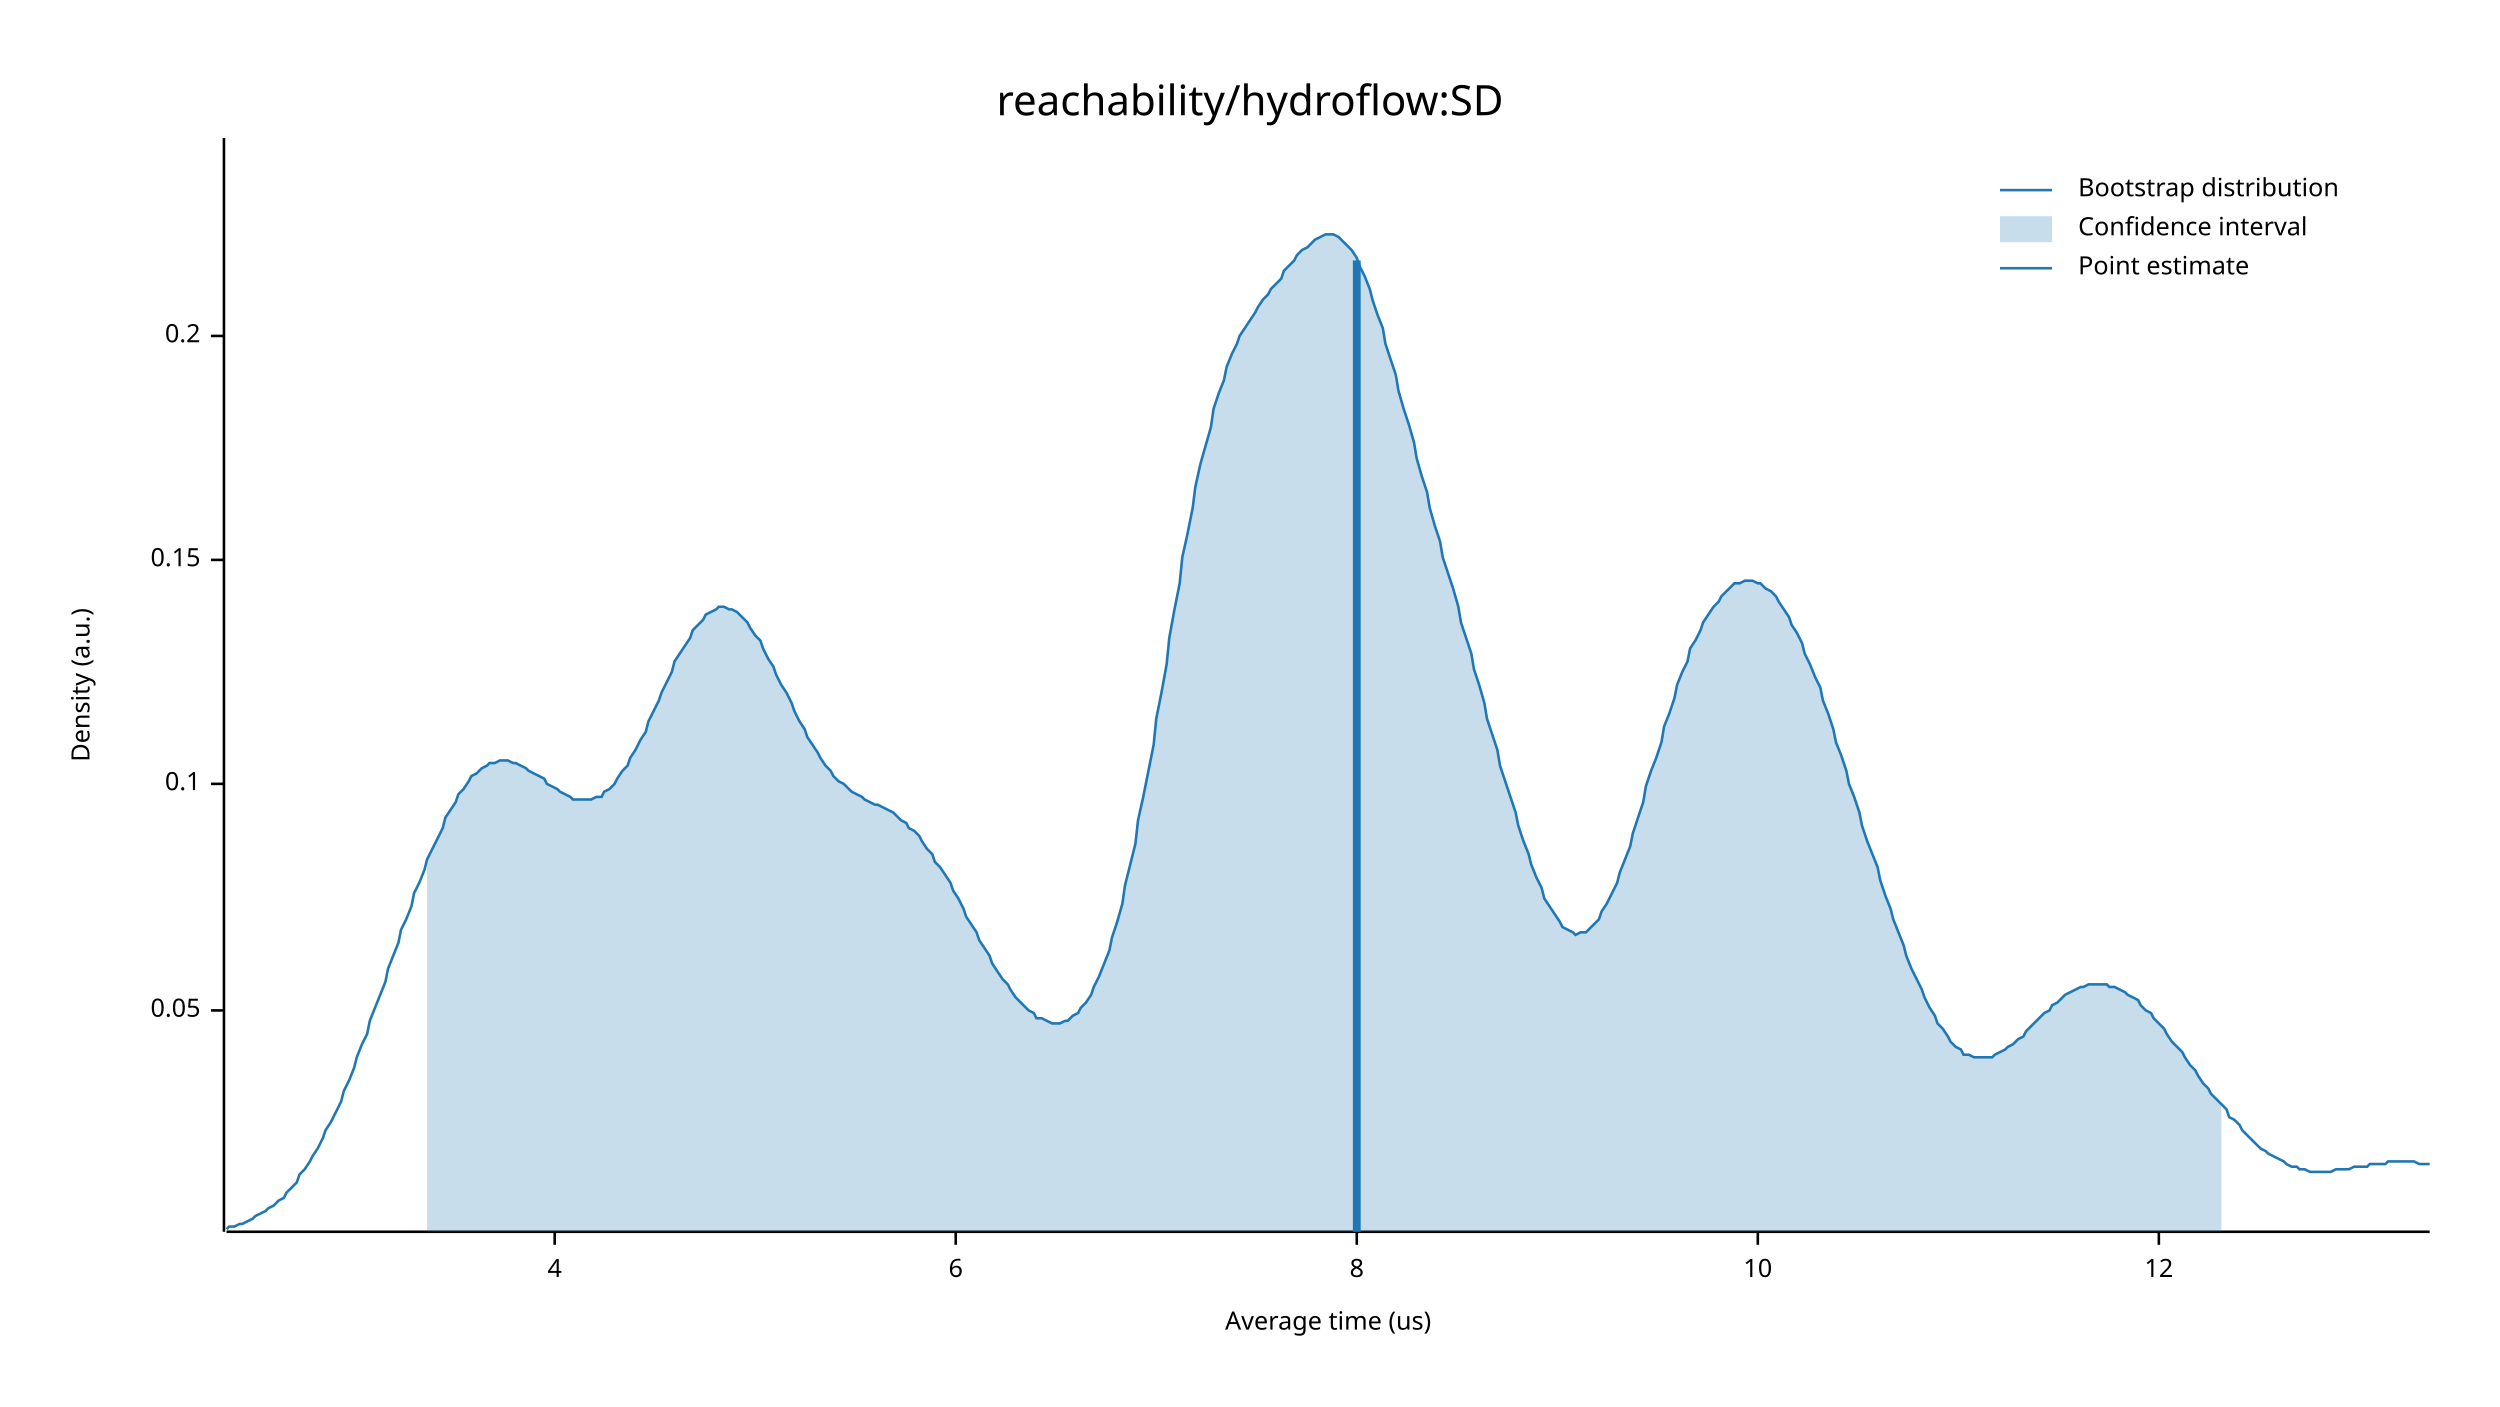
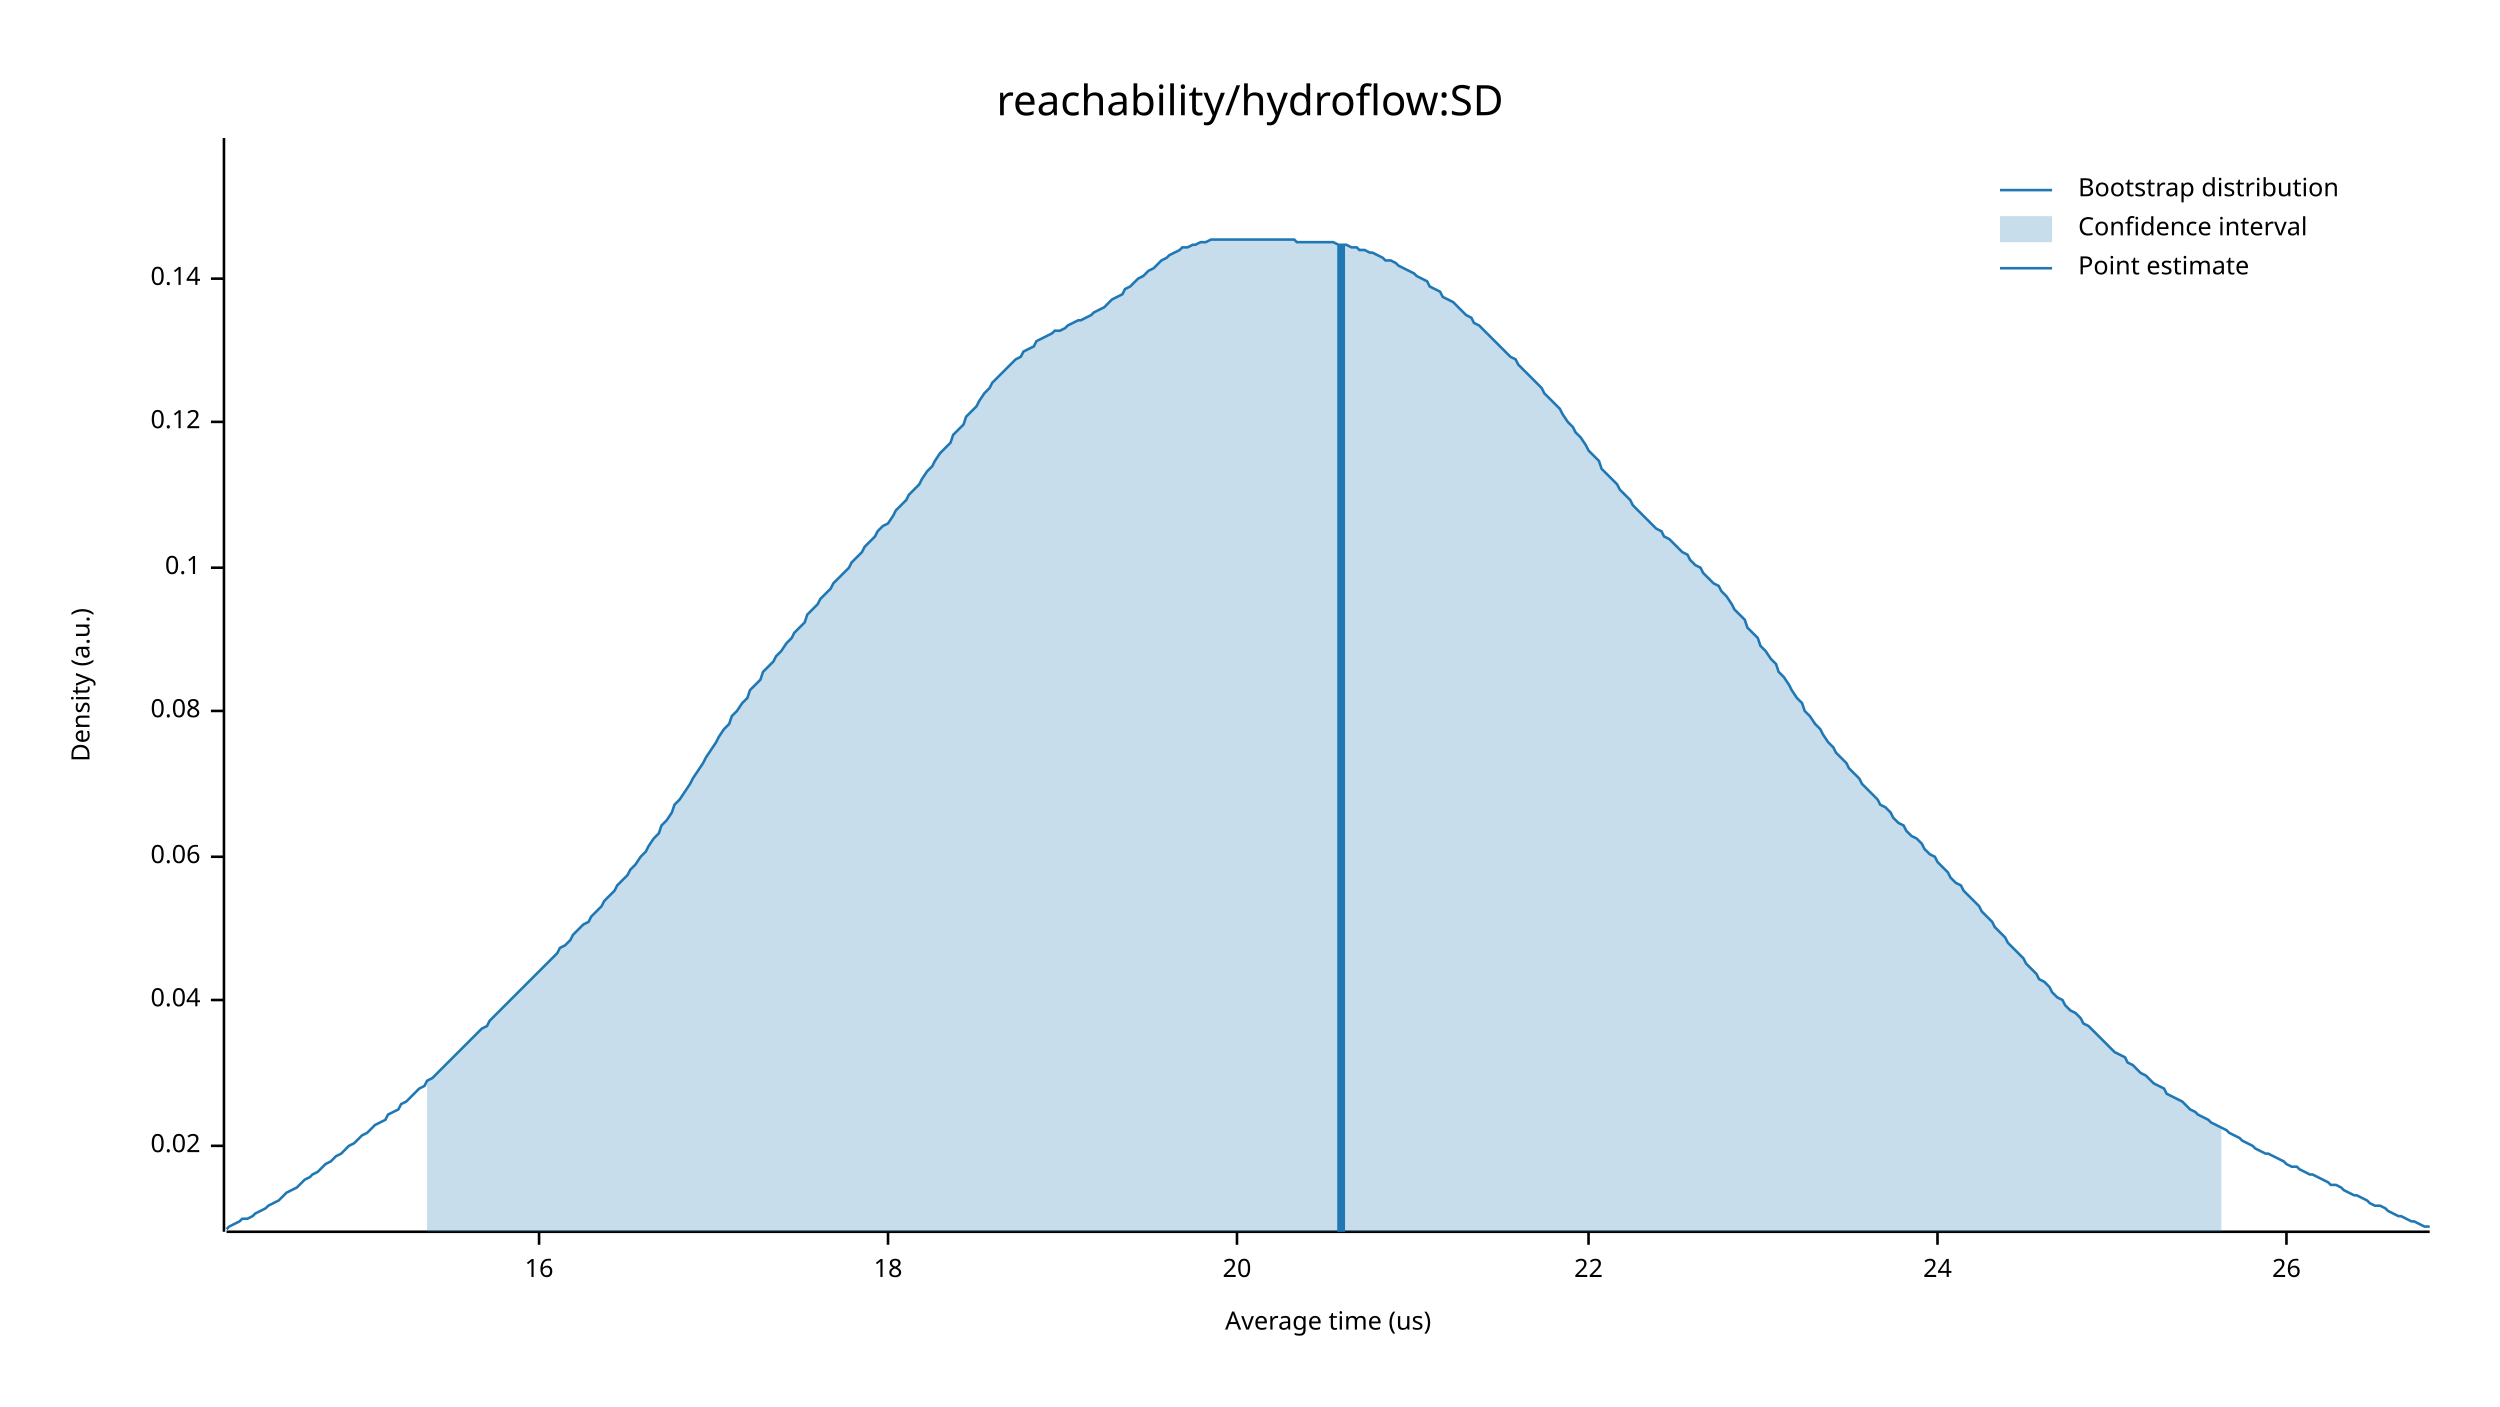
<svg xmlns="http://www.w3.org/2000/svg" width="960" height="540" viewBox="0 0 960 540">
  <text x="480" y="32" dy="0.76em" text-anchor="middle" font-family="sans-serif" font-size="16.129" opacity="1" fill="#000000">
reachability/hydroflow:SD
</text>
  <text x="27" y="263" dy="0.76em" text-anchor="middle" font-family="sans-serif" font-size="9.677" opacity="1" fill="#000000" transform="rotate(270, 27, 263)">
Density (a.u.)
</text>
  <text x="510" y="513" dy="-0.5ex" text-anchor="middle" font-family="sans-serif" font-size="9.677" opacity="1" fill="#000000">
Average time (us)
</text>
  <polyline fill="none" opacity="1" stroke="#000000" stroke-width="1" points="86,53 86,473 " />
-   <text x="77" y="388" dy="0.5ex" text-anchor="end" font-family="sans-serif" font-size="9.677" opacity="1" fill="#000000">
- 0.05
+   <text x="77" y="440" dy="0.5ex" text-anchor="end" font-family="sans-serif" font-size="9.677" opacity="1" fill="#000000">
+ 0.02
</text>
-   <polyline fill="none" opacity="1" stroke="#000000" stroke-width="1" points="81,388 86,388 " />
-   <text x="77" y="301" dy="0.5ex" text-anchor="end" font-family="sans-serif" font-size="9.677" opacity="1" fill="#000000">
+   <polyline fill="none" opacity="1" stroke="#000000" stroke-width="1" points="81,440 86,440 " />
+   <text x="77" y="384" dy="0.5ex" text-anchor="end" font-family="sans-serif" font-size="9.677" opacity="1" fill="#000000">
+ 0.04
+ </text>
+   <polyline fill="none" opacity="1" stroke="#000000" stroke-width="1" points="81,384 86,384 " />
+   <text x="77" y="329" dy="0.5ex" text-anchor="end" font-family="sans-serif" font-size="9.677" opacity="1" fill="#000000">
+ 0.06
+ </text>
+   <polyline fill="none" opacity="1" stroke="#000000" stroke-width="1" points="81,329 86,329 " />
+   <text x="77" y="273" dy="0.5ex" text-anchor="end" font-family="sans-serif" font-size="9.677" opacity="1" fill="#000000">
+ 0.08
+ </text>
+   <polyline fill="none" opacity="1" stroke="#000000" stroke-width="1" points="81,273 86,273 " />
+   <text x="77" y="218" dy="0.5ex" text-anchor="end" font-family="sans-serif" font-size="9.677" opacity="1" fill="#000000">
0.1
</text>
-   <polyline fill="none" opacity="1" stroke="#000000" stroke-width="1" points="81,301 86,301 " />
-   <text x="77" y="215" dy="0.5ex" text-anchor="end" font-family="sans-serif" font-size="9.677" opacity="1" fill="#000000">
- 0.15
+   <polyline fill="none" opacity="1" stroke="#000000" stroke-width="1" points="81,218 86,218 " />
+   <text x="77" y="162" dy="0.5ex" text-anchor="end" font-family="sans-serif" font-size="9.677" opacity="1" fill="#000000">
+ 0.12
</text>
-   <polyline fill="none" opacity="1" stroke="#000000" stroke-width="1" points="81,215 86,215 " />
-   <text x="77" y="129" dy="0.5ex" text-anchor="end" font-family="sans-serif" font-size="9.677" opacity="1" fill="#000000">
- 0.2
+   <polyline fill="none" opacity="1" stroke="#000000" stroke-width="1" points="81,162 86,162 " />
+   <text x="77" y="107" dy="0.5ex" text-anchor="end" font-family="sans-serif" font-size="9.677" opacity="1" fill="#000000">
+ 0.14
</text>
-   <polyline fill="none" opacity="1" stroke="#000000" stroke-width="1" points="81,129 86,129 " />
+   <polyline fill="none" opacity="1" stroke="#000000" stroke-width="1" points="81,107 86,107 " />
  <polyline fill="none" opacity="1" stroke="#000000" stroke-width="1" points="87,473 933,473 " />
-   <text x="213" y="483" dy="0.76em" text-anchor="middle" font-family="sans-serif" font-size="9.677" opacity="1" fill="#000000">
- 4
+   <text x="207" y="483" dy="0.76em" text-anchor="middle" font-family="sans-serif" font-size="9.677" opacity="1" fill="#000000">
+ 16
</text>
-   <polyline fill="none" opacity="1" stroke="#000000" stroke-width="1" points="213,473 213,478 " />
-   <text x="367" y="483" dy="0.76em" text-anchor="middle" font-family="sans-serif" font-size="9.677" opacity="1" fill="#000000">
- 6
+   <polyline fill="none" opacity="1" stroke="#000000" stroke-width="1" points="207,473 207,478 " />
+   <text x="341" y="483" dy="0.76em" text-anchor="middle" font-family="sans-serif" font-size="9.677" opacity="1" fill="#000000">
+ 18
</text>
-   <polyline fill="none" opacity="1" stroke="#000000" stroke-width="1" points="367,473 367,478 " />
-   <text x="521" y="483" dy="0.76em" text-anchor="middle" font-family="sans-serif" font-size="9.677" opacity="1" fill="#000000">
- 8
+   <polyline fill="none" opacity="1" stroke="#000000" stroke-width="1" points="341,473 341,478 " />
+   <text x="475" y="483" dy="0.76em" text-anchor="middle" font-family="sans-serif" font-size="9.677" opacity="1" fill="#000000">
+ 20
</text>
-   <polyline fill="none" opacity="1" stroke="#000000" stroke-width="1" points="521,473 521,478 " />
-   <text x="675" y="483" dy="0.76em" text-anchor="middle" font-family="sans-serif" font-size="9.677" opacity="1" fill="#000000">
- 10
+   <polyline fill="none" opacity="1" stroke="#000000" stroke-width="1" points="475,473 475,478 " />
+   <text x="610" y="483" dy="0.76em" text-anchor="middle" font-family="sans-serif" font-size="9.677" opacity="1" fill="#000000">
+ 22
</text>
-   <polyline fill="none" opacity="1" stroke="#000000" stroke-width="1" points="675,473 675,478 " />
-   <text x="829" y="483" dy="0.76em" text-anchor="middle" font-family="sans-serif" font-size="9.677" opacity="1" fill="#000000">
- 12
+   <polyline fill="none" opacity="1" stroke="#000000" stroke-width="1" points="610,473 610,478 " />
+   <text x="744" y="483" dy="0.76em" text-anchor="middle" font-family="sans-serif" font-size="9.677" opacity="1" fill="#000000">
+ 24
</text>
-   <polyline fill="none" opacity="1" stroke="#000000" stroke-width="1" points="829,473 829,478 " />
-   <polyline fill="none" opacity="1" stroke="#1F78B4" stroke-width="1" points="87,472 88,471 90,471 92,470 93,470 95,469 97,468 98,467 100,466 102,465 103,464 105,463 107,461 109,460 110,458 112,456 114,454 115,451 117,449 119,446 120,444 122,441 124,437 125,434 127,431 129,427 131,423 132,419 134,415 136,410 137,406 139,401 141,397 142,392 144,387 146,382 148,377 149,372 151,367 153,362 154,357 156,353 158,348 159,343 161,339 163,334 164,330 166,326 168,322 170,318 171,314 173,311 175,308 176,305 178,303 180,300 181,298 183,297 185,295 187,294 188,293 190,293 192,292 193,292 195,292 197,293 198,293 200,294 202,295 203,296 205,297 207,298 209,299 210,301 212,302 214,303 215,304 217,305 219,306 220,307 222,307 224,307 226,307 227,307 229,306 231,306 232,304 234,303 236,301 237,299 239,296 241,294 242,291 244,288 246,284 248,281 249,277 251,273 253,269 254,266 256,262 258,258 259,254 261,251 263,248 265,245 266,242 268,240 270,238 271,236 273,235 275,234 276,233 278,233 280,234 281,234 283,235 285,237 287,239 288,241 290,244 292,246 293,249 295,253 297,256 298,259 300,263 302,266 304,270 305,273 307,277 309,280 310,283 312,286 314,289 315,291 317,294 319,296 320,298 322,300 324,301 326,303 327,304 329,305 331,306 332,307 334,308 336,309 337,309 339,310 341,311 343,312 344,313 346,315 348,316 349,318 351,319 353,321 354,323 356,326 358,328 359,331 361,333 363,336 365,339 366,342 368,345 370,349 371,352 373,355 375,358 376,361 378,364 380,367 381,370 383,373 385,376 387,378 388,380 390,383 392,385 393,386 395,388 397,389 398,391 400,391 402,392 404,393 405,393 407,393 409,392 410,392 412,390 414,389 415,387 417,385 419,382 420,379 422,375 424,370 426,365 427,360 429,354 431,347 432,340 434,332 436,324 437,315 439,306 441,296 443,286 444,276 446,266 448,255 449,245 451,234 453,224 454,214 456,205 458,195 459,187 461,178 463,171 465,164 466,157 468,151 470,146 471,141 473,136 475,132 476,129 478,126 480,123 482,120 483,118 485,115 487,113 488,111 490,109 492,107 493,104 495,102 497,100 498,98 500,96 502,95 504,93 505,92 507,91 509,90 510,90 512,90 514,91 515,92 517,94 519,96 521,99 522,102 524,106 526,111 527,115 529,121 531,126 532,132 534,138 536,144 537,150 539,157 541,163 543,170 544,176 546,183 548,189 549,195 551,202 553,208 554,214 556,220 558,226 560,233 561,239 563,245 565,251 566,257 568,263 570,270 571,276 573,282 575,288 576,294 578,300 580,306 582,312 583,317 585,323 587,328 588,332 590,337 592,341 593,345 595,348 597,351 599,354 600,356 602,357 604,358 605,359 607,358 609,358 610,357 612,355 614,353 615,350 617,347 619,343 621,339 622,335 624,330 626,325 627,320 629,314 631,308 632,302 634,296 636,291 638,285 639,279 641,274 643,268 644,263 646,258 648,254 649,249 651,246 653,242 654,239 656,236 658,233 660,231 661,229 663,227 665,225 666,224 668,224 670,223 671,223 673,223 675,224 676,224 678,226 680,227 682,229 683,231 685,234 687,237 688,240 690,243 692,247 693,251 695,255 697,260 699,264 700,269 702,274 704,280 705,285 707,290 709,296 710,301 712,306 714,312 715,317 717,323 719,328 721,333 722,338 724,344 726,349 727,353 729,358 731,363 732,367 734,372 736,376 738,380 739,383 741,387 743,390 744,393 746,395 748,398 749,400 751,402 753,403 754,405 756,405 758,406 760,406 761,406 763,406 765,406 766,405 768,404 770,403 771,402 773,401 775,399 777,398 778,396 780,394 782,392 783,391 785,389 787,388 788,386 790,385 792,383 793,382 795,381 797,380 799,379 800,379 802,378 804,378 805,378 807,378 809,378 810,379 812,379 814,380 816,381 817,382 819,383 821,384 822,386 824,388 826,389 827,391 829,393 831,395 832,397 834,400 836,402 838,404 839,406 841,409 843,411 844,413 846,416 848,418 849,420 851,422 853,424 855,426 856,429 858,430 860,432 861,434 863,436 865,438 866,439 868,441 870,442 871,443 873,444 875,445 877,446 878,447 880,448 882,448 883,449 885,449 887,450 888,450 890,450 892,450 894,450 895,450 897,449 899,449 900,449 902,449 904,448 905,448 907,448 909,448 910,447 912,447 914,447 916,447 917,446 919,446 921,446 922,446 924,446 926,446 927,446 929,447 931,447 933,447 " />
-   <polygon opacity="0.25" fill="#1F78B4" points="164,330 166,326 168,322 170,318 171,314 173,311 175,308 176,305 178,303 180,300 181,298 183,297 185,295 187,294 188,293 190,293 192,292 193,292 195,292 197,293 198,293 200,294 202,295 203,296 205,297 207,298 209,299 210,301 212,302 214,303 215,304 217,305 219,306 220,307 222,307 224,307 226,307 227,307 229,306 231,306 232,304 234,303 236,301 237,299 239,296 241,294 242,291 244,288 246,284 248,281 249,277 251,273 253,269 254,266 256,262 258,258 259,254 261,251 263,248 265,245 266,242 268,240 270,238 271,236 273,235 275,234 276,233 278,233 280,234 281,234 283,235 285,237 287,239 288,241 290,244 292,246 293,249 295,253 297,256 298,259 300,263 302,266 304,270 305,273 307,277 309,280 310,283 312,286 314,289 315,291 317,294 319,296 320,298 322,300 324,301 326,303 327,304 329,305 331,306 332,307 334,308 336,309 337,309 339,310 341,311 343,312 344,313 346,315 348,316 349,318 351,319 353,321 354,323 356,326 358,328 359,331 361,333 363,336 365,339 366,342 368,345 370,349 371,352 373,355 375,358 376,361 378,364 380,367 381,370 383,373 385,376 387,378 388,380 390,383 392,385 393,386 395,388 397,389 398,391 400,391 402,392 404,393 405,393 407,393 409,392 410,392 412,390 414,389 415,387 417,385 419,382 420,379 422,375 424,370 426,365 427,360 429,354 431,347 432,340 434,332 436,324 437,315 439,306 441,296 443,286 444,276 446,266 448,255 449,245 451,234 453,224 454,214 456,205 458,195 459,187 461,178 463,171 465,164 466,157 468,151 470,146 471,141 473,136 475,132 476,129 478,126 480,123 482,120 483,118 485,115 487,113 488,111 490,109 492,107 493,104 495,102 497,100 498,98 500,96 502,95 504,93 505,92 507,91 509,90 510,90 512,90 514,91 515,92 517,94 519,96 521,99 522,102 524,106 526,111 527,115 529,121 531,126 532,132 534,138 536,144 537,150 539,157 541,163 543,170 544,176 546,183 548,189 549,195 551,202 553,208 554,214 556,220 558,226 560,233 561,239 563,245 565,251 566,257 568,263 570,270 571,276 573,282 575,288 576,294 578,300 580,306 582,312 583,317 585,323 587,328 588,332 590,337 592,341 593,345 595,348 597,351 599,354 600,356 602,357 604,358 605,359 607,358 609,358 610,357 612,355 614,353 615,350 617,347 619,343 621,339 622,335 624,330 626,325 627,320 629,314 631,308 632,302 634,296 636,291 638,285 639,279 641,274 643,268 644,263 646,258 648,254 649,249 651,246 653,242 654,239 656,236 658,233 660,231 661,229 663,227 665,225 666,224 668,224 670,223 671,223 673,223 675,224 676,224 678,226 680,227 682,229 683,231 685,234 687,237 688,240 690,243 692,247 693,251 695,255 697,260 699,264 700,269 702,274 704,280 705,285 707,290 709,296 710,301 712,306 714,312 715,317 717,323 719,328 721,333 722,338 724,344 726,349 727,353 729,358 731,363 732,367 734,372 736,376 738,380 739,383 741,387 743,390 744,393 746,395 748,398 749,400 751,402 753,403 754,405 756,405 758,406 760,406 761,406 763,406 765,406 766,405 768,404 770,403 771,402 773,401 775,399 777,398 778,396 780,394 782,392 783,391 785,389 787,388 788,386 790,385 792,383 793,382 795,381 797,380 799,379 800,379 802,378 804,378 805,378 807,378 809,378 810,379 812,379 814,380 816,381 817,382 819,383 821,384 822,386 824,388 826,389 827,391 829,393 831,395 832,397 834,400 836,402 838,404 839,406 841,409 843,411 844,413 846,416 848,418 849,420 851,422 853,424 853,473 164,473 " />
-   <polyline fill="none" opacity="1" stroke="#1F78B4" stroke-width="3" points="521,473 521,100 " />
+   <polyline fill="none" opacity="1" stroke="#000000" stroke-width="1" points="744,473 744,478 " />
+   <text x="878" y="483" dy="0.76em" text-anchor="middle" font-family="sans-serif" font-size="9.677" opacity="1" fill="#000000">
+ 26
+ </text>
+   <polyline fill="none" opacity="1" stroke="#000000" stroke-width="1" points="878,473 878,478 " />
+   <polyline fill="none" opacity="1" stroke="#1F78B4" stroke-width="1" points="87,472 88,471 90,470 92,469 93,468 95,468 97,467 98,466 100,465 102,464 103,463 105,462 107,461 109,459 110,458 112,457 114,456 115,455 117,453 119,452 120,451 122,450 124,448 125,447 127,446 129,444 131,443 132,442 134,440 136,439 137,438 139,436 141,435 142,434 144,432 146,431 148,430 149,428 151,427 153,426 154,424 156,423 158,421 159,420 161,418 163,417 164,415 166,414 168,412 170,410 171,409 173,407 175,405 176,404 178,402 180,400 181,399 183,397 185,395 187,394 188,392 190,390 192,388 193,387 195,385 197,383 198,382 200,380 202,378 203,377 205,375 207,373 209,371 210,370 212,368 214,366 215,364 217,363 219,361 220,359 222,357 224,355 226,354 227,352 229,350 231,348 232,346 234,344 236,342 237,340 239,338 241,336 242,334 244,332 246,329 248,327 249,325 251,322 253,320 254,317 256,315 258,312 259,309 261,307 263,304 265,301 266,299 268,296 270,293 271,291 273,288 275,285 276,283 278,280 280,278 281,275 283,273 285,270 287,268 288,265 290,263 292,261 293,258 295,256 297,254 298,252 300,250 302,247 304,245 305,243 307,241 309,239 310,236 312,234 314,232 315,230 317,228 319,226 320,224 322,222 324,220 326,218 327,216 329,214 331,212 332,210 334,208 336,206 337,204 339,202 341,201 343,198 344,196 346,194 348,192 349,190 351,188 353,186 354,184 356,181 358,179 359,177 361,174 363,172 365,170 366,167 368,165 370,163 371,160 373,158 375,156 376,154 378,151 380,149 381,147 383,145 385,143 387,141 388,140 390,138 392,137 393,135 395,134 397,133 398,131 400,130 402,129 404,128 405,127 407,127 409,126 410,125 412,124 414,123 415,123 417,122 419,121 420,120 422,119 424,118 426,116 427,115 429,114 431,113 432,111 434,110 436,108 437,107 439,106 441,104 443,103 444,102 446,100 448,99 449,98 451,97 453,96 454,95 456,95 458,94 459,94 461,93 463,93 465,92 466,92 468,92 470,92 471,92 473,92 475,92 476,92 478,92 480,92 482,92 483,92 485,92 487,92 488,92 490,92 492,92 493,92 495,92 497,92 498,93 500,93 502,93 504,93 505,93 507,93 509,93 510,93 512,93 514,94 515,94 517,94 519,95 521,95 522,96 524,96 526,97 527,97 529,98 531,99 532,100 534,100 536,101 537,102 539,103 541,104 543,105 544,106 546,107 548,108 549,110 551,111 553,112 554,114 556,115 558,116 560,118 561,119 563,121 565,122 566,124 568,125 570,127 571,128 573,130 575,132 576,133 578,135 580,137 582,138 583,140 585,142 587,144 588,145 590,147 592,149 593,151 595,153 597,155 599,157 600,159 602,162 604,164 605,166 607,168 609,171 610,173 612,175 614,177 615,180 617,182 619,184 621,186 622,188 624,190 626,192 627,194 629,196 631,198 632,199 634,201 636,203 638,204 639,206 641,207 643,209 644,210 646,212 648,213 649,215 651,217 653,218 654,220 656,222 658,224 660,225 661,227 663,229 665,232 666,234 668,236 670,238 671,241 673,243 675,245 676,248 678,250 680,253 682,255 683,258 685,260 687,263 688,265 690,268 692,270 693,273 695,275 697,278 699,280 700,282 702,285 704,287 705,289 707,291 709,293 710,295 712,297 714,299 715,301 717,303 719,305 721,307 722,309 724,310 726,312 727,314 729,316 731,317 732,319 734,321 736,322 738,324 739,326 741,328 743,329 744,331 746,333 748,335 749,337 751,339 753,340 754,342 756,344 758,346 760,348 761,350 763,352 765,354 766,356 768,358 770,360 771,362 773,364 775,366 777,368 778,370 780,372 782,374 783,376 785,377 787,379 788,381 790,383 792,384 793,386 795,388 797,389 799,391 800,393 802,394 804,396 805,397 807,399 809,401 810,402 812,404 814,405 816,406 817,408 819,409 821,411 822,412 824,413 826,415 827,416 829,417 831,418 832,420 834,421 836,422 838,423 839,424 841,426 843,427 844,428 846,429 848,430 849,431 851,432 853,433 855,434 856,435 858,436 860,437 861,438 863,439 865,440 866,441 868,442 870,443 871,443 873,444 875,445 877,446 878,447 880,448 882,448 883,449 885,450 887,451 888,451 890,452 892,453 894,454 895,455 897,455 899,456 900,457 902,458 904,459 905,459 907,460 909,461 910,462 912,463 914,463 916,464 917,465 919,466 921,467 922,467 924,468 926,469 927,469 929,470 931,471 933,471 " />
+   <polygon opacity="0.25" fill="#1F78B4" points="164,415 166,414 168,412 170,410 171,409 173,407 175,405 176,404 178,402 180,400 181,399 183,397 185,395 187,394 188,392 190,390 192,388 193,387 195,385 197,383 198,382 200,380 202,378 203,377 205,375 207,373 209,371 210,370 212,368 214,366 215,364 217,363 219,361 220,359 222,357 224,355 226,354 227,352 229,350 231,348 232,346 234,344 236,342 237,340 239,338 241,336 242,334 244,332 246,329 248,327 249,325 251,322 253,320 254,317 256,315 258,312 259,309 261,307 263,304 265,301 266,299 268,296 270,293 271,291 273,288 275,285 276,283 278,280 280,278 281,275 283,273 285,270 287,268 288,265 290,263 292,261 293,258 295,256 297,254 298,252 300,250 302,247 304,245 305,243 307,241 309,239 310,236 312,234 314,232 315,230 317,228 319,226 320,224 322,222 324,220 326,218 327,216 329,214 331,212 332,210 334,208 336,206 337,204 339,202 341,201 343,198 344,196 346,194 348,192 349,190 351,188 353,186 354,184 356,181 358,179 359,177 361,174 363,172 365,170 366,167 368,165 370,163 371,160 373,158 375,156 376,154 378,151 380,149 381,147 383,145 385,143 387,141 388,140 390,138 392,137 393,135 395,134 397,133 398,131 400,130 402,129 404,128 405,127 407,127 409,126 410,125 412,124 414,123 415,123 417,122 419,121 420,120 422,119 424,118 426,116 427,115 429,114 431,113 432,111 434,110 436,108 437,107 439,106 441,104 443,103 444,102 446,100 448,99 449,98 451,97 453,96 454,95 456,95 458,94 459,94 461,93 463,93 465,92 466,92 468,92 470,92 471,92 473,92 475,92 476,92 478,92 480,92 482,92 483,92 485,92 487,92 488,92 490,92 492,92 493,92 495,92 497,92 498,93 500,93 502,93 504,93 505,93 507,93 509,93 510,93 512,93 514,94 515,94 517,94 519,95 521,95 522,96 524,96 526,97 527,97 529,98 531,99 532,100 534,100 536,101 537,102 539,103 541,104 543,105 544,106 546,107 548,108 549,110 551,111 553,112 554,114 556,115 558,116 560,118 561,119 563,121 565,122 566,124 568,125 570,127 571,128 573,130 575,132 576,133 578,135 580,137 582,138 583,140 585,142 587,144 588,145 590,147 592,149 593,151 595,153 597,155 599,157 600,159 602,162 604,164 605,166 607,168 609,171 610,173 612,175 614,177 615,180 617,182 619,184 621,186 622,188 624,190 626,192 627,194 629,196 631,198 632,199 634,201 636,203 638,204 639,206 641,207 643,209 644,210 646,212 648,213 649,215 651,217 653,218 654,220 656,222 658,224 660,225 661,227 663,229 665,232 666,234 668,236 670,238 671,241 673,243 675,245 676,248 678,250 680,253 682,255 683,258 685,260 687,263 688,265 690,268 692,270 693,273 695,275 697,278 699,280 700,282 702,285 704,287 705,289 707,291 709,293 710,295 712,297 714,299 715,301 717,303 719,305 721,307 722,309 724,310 726,312 727,314 729,316 731,317 732,319 734,321 736,322 738,324 739,326 741,328 743,329 744,331 746,333 748,335 749,337 751,339 753,340 754,342 756,344 758,346 760,348 761,350 763,352 765,354 766,356 768,358 770,360 771,362 773,364 775,366 777,368 778,370 780,372 782,374 783,376 785,377 787,379 788,381 790,383 792,384 793,386 795,388 797,389 799,391 800,393 802,394 804,396 805,397 807,399 809,401 810,402 812,404 814,405 816,406 817,408 819,409 821,411 822,412 824,413 826,415 827,416 829,417 831,418 832,420 834,421 836,422 838,423 839,424 841,426 843,427 844,428 846,429 848,430 849,431 851,432 853,433 853,473 164,473 " />
+   <polyline fill="none" opacity="1" stroke="#1F78B4" stroke-width="3" points="515,473 515,94 " />
  <text x="798" y="68" dy="0.76em" text-anchor="start" font-family="sans-serif" font-size="9.677" opacity="1" fill="#000000">
Bootstrap distribution
</text>
  <text x="798" y="83" dy="0.76em" text-anchor="start" font-family="sans-serif" font-size="9.677" opacity="1" fill="#000000">
Confidence interval
</text>
  <text x="798" y="98" dy="0.76em" text-anchor="start" font-family="sans-serif" font-size="9.677" opacity="1" fill="#000000">
Point estimate
</text>
  <polyline fill="none" opacity="1" stroke="#1F78B4" stroke-width="1" points="768,73 788,73 " />
  <rect x="768" y="83" width="20" height="10" opacity="0.25" fill="#1F78B4" stroke="none" />
  <polyline fill="none" opacity="1" stroke="#1F78B4" stroke-width="1" points="768,103 788,103 " />
</svg>
